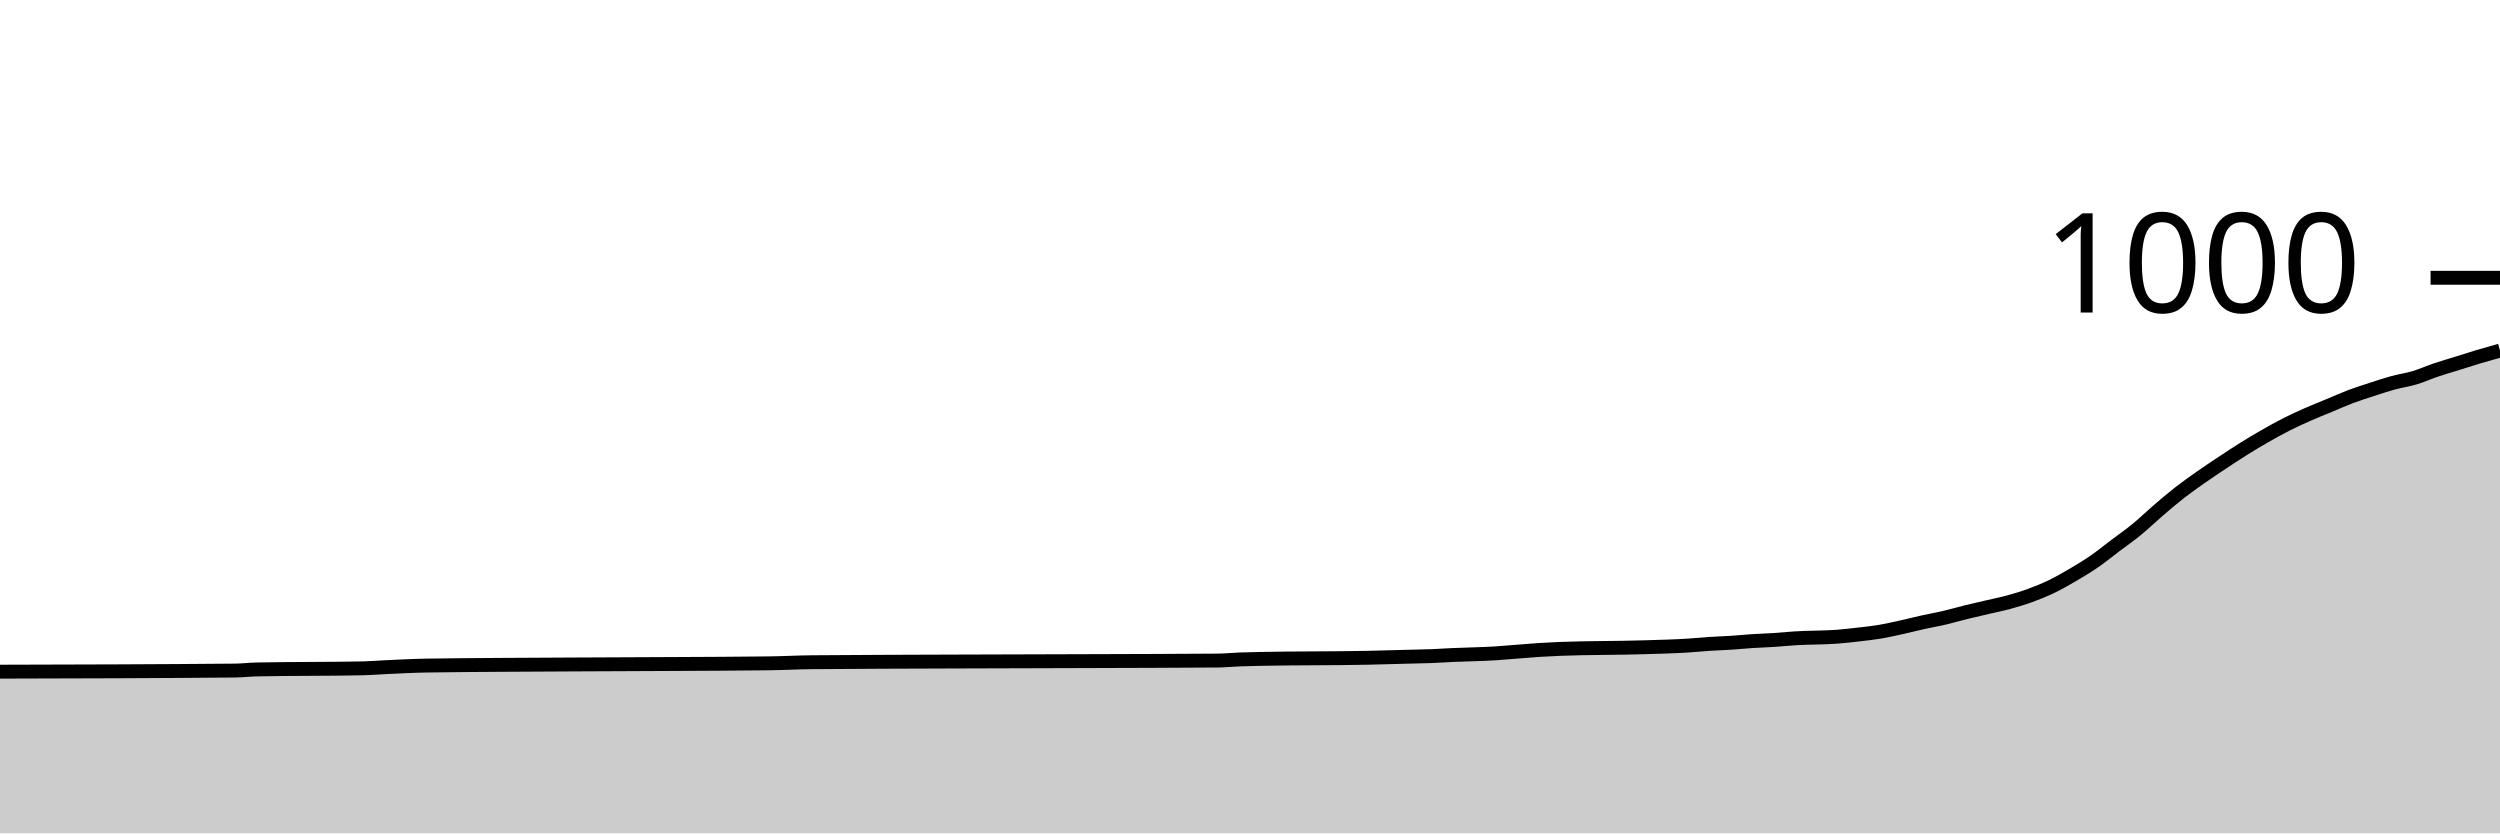
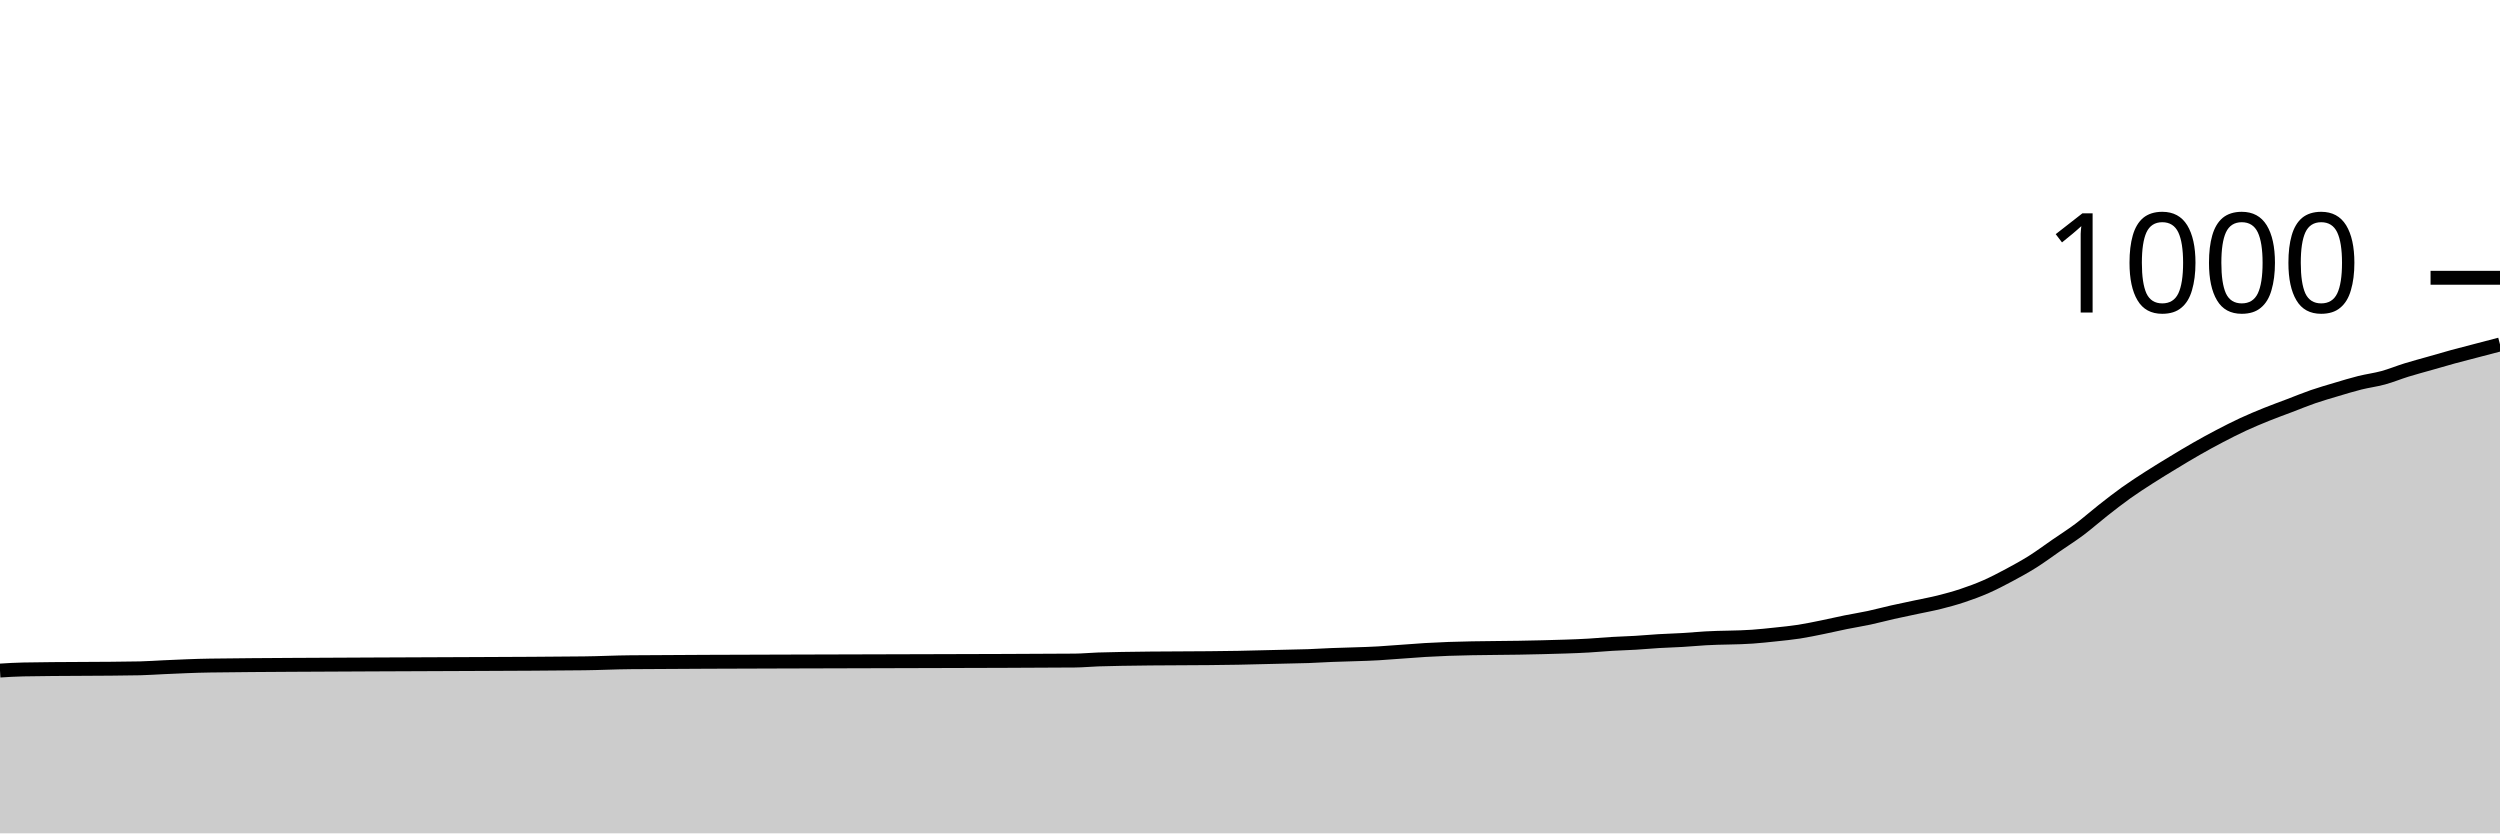
<svg xmlns="http://www.w3.org/2000/svg" viewBox="0 0 180 60">
  <g transform="translate(0,20)">
-     <path class="area" fill="rgba(0, 0, 0, 0.2)" d="M0,28.36C5.641,28.347,11.282,28.333,16.923,28.28C17.436,28.275,17.949,28.211,18.462,28.2C21.026,28.147,23.59,28.173,26.154,28.12C26.667,28.109,27.179,28.064,27.692,28.04C28.718,27.991,29.744,27.935,30.769,27.92C34.359,27.867,37.949,27.864,41.538,27.84C46.154,27.809,50.769,27.813,55.385,27.76C56.41,27.748,57.436,27.688,58.462,27.68C65.128,27.627,71.795,27.628,78.462,27.6C81.538,27.587,84.615,27.587,87.692,27.56C88.205,27.556,88.718,27.5,89.231,27.48C89.744,27.46,90.256,27.451,90.769,27.44C93.333,27.387,95.897,27.413,98.462,27.36C99.487,27.339,100.513,27.307,101.538,27.28C102.051,27.267,102.564,27.26,103.077,27.24C103.59,27.22,104.103,27.184,104.615,27.16C105.641,27.111,106.667,27.107,107.692,27.04C108.205,27.007,108.718,26.96,109.231,26.92C109.744,26.88,110.256,26.833,110.769,26.8C111.282,26.767,111.795,26.74,112.308,26.72C114.359,26.64,116.41,26.667,118.462,26.6C119.487,26.567,120.513,26.547,121.538,26.48C122.051,26.447,122.564,26.393,123.077,26.36C123.59,26.327,124.103,26.313,124.615,26.28C125.128,26.247,125.641,26.193,126.154,26.16C126.667,26.127,127.179,26.113,127.692,26.08C128.205,26.047,128.718,25.993,129.231,25.96C130.256,25.893,131.282,25.92,132.308,25.84C132.821,25.8,133.333,25.74,133.846,25.68C134.359,25.62,134.872,25.567,135.385,25.48C135.897,25.393,136.41,25.273,136.923,25.16C137.436,25.047,137.949,24.913,138.462,24.8C138.974,24.687,139.487,24.6,140,24.48C140.513,24.36,141.026,24.207,141.538,24.08C142.051,23.953,142.564,23.84,143.077,23.72C143.59,23.6,144.103,23.5,144.615,23.36C145.128,23.22,145.641,23.067,146.154,22.88C146.667,22.693,147.179,22.487,147.692,22.24C148.205,21.993,148.718,21.7,149.231,21.4C149.744,21.1,150.256,20.793,150.769,20.44C151.282,20.087,151.795,19.667,152.308,19.28C152.821,18.893,153.333,18.54,153.846,18.12C154.359,17.7,154.872,17.2,155.385,16.76C155.897,16.32,156.41,15.88,156.923,15.48C157.436,15.08,157.949,14.72,158.462,14.36C158.974,14,159.487,13.66,160,13.32C160.513,12.98,161.026,12.64,161.538,12.32C162.051,12,162.564,11.693,163.077,11.4C163.59,11.107,164.103,10.82,164.615,10.56C165.128,10.3,165.641,10.067,166.154,9.84C166.667,9.613,167.179,9.413,167.692,9.2C168.205,8.987,168.718,8.753,169.231,8.56C169.744,8.367,170.256,8.207,170.769,8.04C171.282,7.873,171.795,7.7,172.308,7.56C172.821,7.42,173.333,7.353,173.846,7.2C174.359,7.047,174.872,6.813,175.385,6.64C175.897,6.467,176.41,6.32,176.923,6.16C177.436,6,177.949,5.833,178.462,5.68C178.974,5.527,179.487,5.383,180,5.24L180,40C179.487,40,178.974,40,178.462,40C177.949,40,177.436,40,176.923,40C176.41,40,175.897,40,175.385,40C174.872,40,174.359,40,173.846,40C173.333,40,172.821,40,172.308,40C171.795,40,171.282,40,170.769,40C170.256,40,169.744,40,169.231,40C168.718,40,168.205,40,167.692,40C167.179,40,166.667,40,166.154,40C165.641,40,165.128,40,164.615,40C164.103,40,163.59,40,163.077,40C162.564,40,162.051,40,161.538,40C161.026,40,160.513,40,160,40C159.487,40,158.974,40,158.462,40C157.949,40,157.436,40,156.923,40C156.41,40,155.897,40,155.385,40C154.872,40,154.359,40,153.846,40C153.333,40,152.821,40,152.308,40C151.795,40,151.282,40,150.769,40C150.256,40,149.744,40,149.231,40C148.718,40,148.205,40,147.692,40C147.179,40,146.667,40,146.154,40C145.641,40,145.128,40,144.615,40C144.103,40,143.59,40,143.077,40C142.564,40,142.051,40,141.538,40C141.026,40,140.513,40,140,40C139.487,40,138.974,40,138.462,40C137.949,40,137.436,40,136.923,40C136.41,40,135.897,40,135.385,40C134.872,40,134.359,40,133.846,40C133.333,40,132.821,40,132.308,40C131.282,40,130.256,40,129.231,40C128.718,40,128.205,40,127.692,40C127.179,40,126.667,40,126.154,40C125.641,40,125.128,40,124.615,40C124.103,40,123.59,40,123.077,40C122.564,40,122.051,40,121.538,40C120.513,40,119.487,40,118.462,40C116.41,40,114.359,40,112.308,40C111.795,40,111.282,40,110.769,40C110.256,40,109.744,40,109.231,40C108.718,40,108.205,40,107.692,40C106.667,40,105.641,40,104.615,40C104.103,40,103.59,40,103.077,40C102.564,40,102.051,40,101.538,40C100.513,40,99.487,40,98.462,40C95.897,40,93.333,40,90.769,40C90.256,40,89.744,40,89.231,40C88.718,40,88.205,40,87.692,40C84.615,40,81.538,40,78.462,40C71.795,40,65.128,40,58.462,40C57.436,40,56.41,40,55.385,40C50.769,40,46.154,40,41.538,40C37.949,40,34.359,40,30.769,40C29.744,40,28.718,40,27.692,40C27.179,40,26.667,40,26.154,40C23.59,40,21.026,40,18.462,40C17.949,40,17.436,40,16.923,40C11.282,40,5.641,40,0,40Z" />
-     <path class="line" stroke="black" fill="none" d="M0,28.36C5.641,28.347,11.282,28.333,16.923,28.28C17.436,28.275,17.949,28.211,18.462,28.2C21.026,28.147,23.59,28.173,26.154,28.12C26.667,28.109,27.179,28.064,27.692,28.04C28.718,27.991,29.744,27.935,30.769,27.92C34.359,27.867,37.949,27.864,41.538,27.84C46.154,27.809,50.769,27.813,55.385,27.76C56.41,27.748,57.436,27.688,58.462,27.68C65.128,27.627,71.795,27.628,78.462,27.6C81.538,27.587,84.615,27.587,87.692,27.56C88.205,27.556,88.718,27.5,89.231,27.48C89.744,27.46,90.256,27.451,90.769,27.44C93.333,27.387,95.897,27.413,98.462,27.36C99.487,27.339,100.513,27.307,101.538,27.28C102.051,27.267,102.564,27.26,103.077,27.24C103.59,27.22,104.103,27.184,104.615,27.16C105.641,27.111,106.667,27.107,107.692,27.04C108.205,27.007,108.718,26.96,109.231,26.92C109.744,26.88,110.256,26.833,110.769,26.8C111.282,26.767,111.795,26.74,112.308,26.72C114.359,26.64,116.41,26.667,118.462,26.6C119.487,26.567,120.513,26.547,121.538,26.48C122.051,26.447,122.564,26.393,123.077,26.36C123.59,26.327,124.103,26.313,124.615,26.28C125.128,26.247,125.641,26.193,126.154,26.16C126.667,26.127,127.179,26.113,127.692,26.08C128.205,26.047,128.718,25.993,129.231,25.96C130.256,25.893,131.282,25.92,132.308,25.84C132.821,25.8,133.333,25.74,133.846,25.68C134.359,25.62,134.872,25.567,135.385,25.48C135.897,25.393,136.41,25.273,136.923,25.16C137.436,25.047,137.949,24.913,138.462,24.8C138.974,24.687,139.487,24.6,140,24.48C140.513,24.36,141.026,24.207,141.538,24.08C142.051,23.953,142.564,23.84,143.077,23.72C143.59,23.6,144.103,23.5,144.615,23.36C145.128,23.22,145.641,23.067,146.154,22.88C146.667,22.693,147.179,22.487,147.692,22.24C148.205,21.993,148.718,21.7,149.231,21.4C149.744,21.1,150.256,20.793,150.769,20.44C151.282,20.087,151.795,19.667,152.308,19.28C152.821,18.893,153.333,18.54,153.846,18.12C154.359,17.7,154.872,17.2,155.385,16.76C155.897,16.32,156.41,15.88,156.923,15.48C157.436,15.08,157.949,14.72,158.462,14.36C158.974,14,159.487,13.66,160,13.32C160.513,12.98,161.026,12.64,161.538,12.32C162.051,12,162.564,11.693,163.077,11.4C163.59,11.107,164.103,10.82,164.615,10.56C165.128,10.3,165.641,10.067,166.154,9.84C166.667,9.613,167.179,9.413,167.692,9.2C168.205,8.987,168.718,8.753,169.231,8.56C169.744,8.367,170.256,8.207,170.769,8.04C171.282,7.873,171.795,7.7,172.308,7.56C172.821,7.42,173.333,7.353,173.846,7.2C174.359,7.047,174.872,6.813,175.385,6.64C175.897,6.467,176.41,6.32,176.923,6.16C177.436,6,177.949,5.833,178.462,5.68C178.974,5.527,179.487,5.383,180,5.24" />
+     <path class="area" fill="rgba(0, 0, 0, 0.2)" d="M0,28.28C0.561,28.245,1.121,28.211,1.682,28.2C4.486,28.147,7.29,28.173,10.093,28.12C10.654,28.109,11.215,28.064,11.776,28.04C12.897,27.991,14.019,27.935,15.14,27.92C19.065,27.867,22.991,27.864,26.916,27.84C31.963,27.809,37.009,27.813,42.056,27.76C43.178,27.748,44.299,27.688,45.421,27.68C52.71,27.627,60,27.628,67.29,27.6C70.654,27.587,74.019,27.587,77.383,27.56C77.944,27.556,78.505,27.5,79.065,27.48C79.626,27.46,80.187,27.451,80.748,27.44C83.551,27.387,86.355,27.413,89.159,27.36C90.28,27.339,91.402,27.307,92.523,27.28C93.084,27.267,93.645,27.26,94.206,27.24C94.766,27.22,95.327,27.184,95.888,27.16C97.009,27.111,98.131,27.107,99.252,27.04C99.813,27.007,100.374,26.96,100.935,26.92C101.495,26.88,102.056,26.833,102.617,26.8C103.178,26.767,103.738,26.74,104.299,26.72C106.542,26.64,108.785,26.667,111.028,26.6C112.15,26.567,113.271,26.547,114.393,26.48C114.953,26.447,115.514,26.393,116.075,26.36C116.636,26.327,117.196,26.313,117.757,26.28C118.318,26.247,118.879,26.193,119.439,26.16C120,26.127,120.561,26.113,121.121,26.08C121.682,26.047,122.243,25.993,122.804,25.96C123.925,25.893,125.047,25.92,126.168,25.84C126.729,25.8,127.29,25.74,127.85,25.68C128.411,25.62,128.972,25.567,129.533,25.48C130.093,25.393,130.654,25.273,131.215,25.16C131.776,25.047,132.336,24.913,132.897,24.8C133.458,24.687,134.019,24.6,134.579,24.48C135.14,24.36,135.701,24.207,136.262,24.08C136.822,23.953,137.383,23.84,137.944,23.72C138.505,23.6,139.065,23.5,139.626,23.36C140.187,23.22,140.748,23.067,141.308,22.88C141.869,22.693,142.43,22.487,142.991,22.24C143.551,21.993,144.112,21.7,144.673,21.4C145.234,21.1,145.794,20.793,146.355,20.44C146.916,20.087,147.477,19.667,148.037,19.28C148.598,18.893,149.159,18.54,149.72,18.12C150.28,17.7,150.841,17.2,151.402,16.76C151.963,16.32,152.523,15.88,153.084,15.48C153.645,15.08,154.206,14.72,154.766,14.36C155.327,14,155.888,13.66,156.449,13.32C157.009,12.98,157.57,12.64,158.131,12.32C158.692,12,159.252,11.693,159.813,11.4C160.374,11.107,160.935,10.82,161.495,10.56C162.056,10.3,162.617,10.067,163.178,9.84C163.738,9.613,164.299,9.413,164.86,9.2C165.421,8.987,165.981,8.753,166.542,8.56C167.103,8.367,167.664,8.207,168.224,8.04C168.785,7.873,169.346,7.7,169.907,7.56C170.467,7.42,171.028,7.353,171.589,7.2C172.15,7.047,172.71,6.813,173.271,6.64C173.832,6.467,174.393,6.32,174.953,6.16C175.514,6,176.075,5.833,176.636,5.68C177.196,5.527,177.757,5.387,178.318,5.24C178.879,5.093,179.439,4.947,180,4.8L180,40C179.439,40,178.879,40,178.318,40C177.757,40,177.196,40,176.636,40C176.075,40,175.514,40,174.953,40C174.393,40,173.832,40,173.271,40C172.71,40,172.15,40,171.589,40C171.028,40,170.467,40,169.907,40C169.346,40,168.785,40,168.224,40C167.664,40,167.103,40,166.542,40C165.981,40,165.421,40,164.86,40C164.299,40,163.738,40,163.178,40C162.617,40,162.056,40,161.495,40C160.935,40,160.374,40,159.813,40C159.252,40,158.692,40,158.131,40C157.57,40,157.009,40,156.449,40C155.888,40,155.327,40,154.766,40C154.206,40,153.645,40,153.084,40C152.523,40,151.963,40,151.402,40C150.841,40,150.28,40,149.72,40C149.159,40,148.598,40,148.037,40C147.477,40,146.916,40,146.355,40C145.794,40,145.234,40,144.673,40C144.112,40,143.551,40,142.991,40C142.43,40,141.869,40,141.308,40C140.748,40,140.187,40,139.626,40C139.065,40,138.505,40,137.944,40C137.383,40,136.822,40,136.262,40C135.701,40,135.14,40,134.579,40C134.019,40,133.458,40,132.897,40C132.336,40,131.776,40,131.215,40C130.654,40,130.093,40,129.533,40C128.972,40,128.411,40,127.85,40C127.29,40,126.729,40,126.168,40C125.047,40,123.925,40,122.804,40C122.243,40,121.682,40,121.121,40C120.561,40,120,40,119.439,40C118.879,40,118.318,40,117.757,40C117.196,40,116.636,40,116.075,40C115.514,40,114.953,40,114.393,40C113.271,40,112.15,40,111.028,40C108.785,40,106.542,40,104.299,40C103.738,40,103.178,40,102.617,40C102.056,40,101.495,40,100.935,40C100.374,40,99.813,40,99.252,40C98.131,40,97.009,40,95.888,40C95.327,40,94.766,40,94.206,40C93.645,40,93.084,40,92.523,40C91.402,40,90.28,40,89.159,40C86.355,40,83.551,40,80.748,40C80.187,40,79.626,40,79.065,40C78.505,40,77.944,40,77.383,40C74.019,40,70.654,40,67.29,40C60,40,52.71,40,45.421,40C44.299,40,43.178,40,42.056,40C37.009,40,31.963,40,26.916,40C22.991,40,19.065,40,15.14,40C14.019,40,12.897,40,11.776,40C11.215,40,10.654,40,10.093,40C7.29,40,4.486,40,1.682,40C1.121,40,0.561,40,0,40Z" />
+     <path class="line" stroke="black" fill="none" d="M0,28.28C0.561,28.245,1.121,28.211,1.682,28.2C4.486,28.147,7.29,28.173,10.093,28.12C10.654,28.109,11.215,28.064,11.776,28.04C12.897,27.991,14.019,27.935,15.14,27.92C19.065,27.867,22.991,27.864,26.916,27.84C31.963,27.809,37.009,27.813,42.056,27.76C43.178,27.748,44.299,27.688,45.421,27.68C52.71,27.627,60,27.628,67.29,27.6C70.654,27.587,74.019,27.587,77.383,27.56C77.944,27.556,78.505,27.5,79.065,27.48C79.626,27.46,80.187,27.451,80.748,27.44C83.551,27.387,86.355,27.413,89.159,27.36C90.28,27.339,91.402,27.307,92.523,27.28C93.084,27.267,93.645,27.26,94.206,27.24C94.766,27.22,95.327,27.184,95.888,27.16C97.009,27.111,98.131,27.107,99.252,27.04C99.813,27.007,100.374,26.96,100.935,26.92C101.495,26.88,102.056,26.833,102.617,26.8C103.178,26.767,103.738,26.74,104.299,26.72C106.542,26.64,108.785,26.667,111.028,26.6C112.15,26.567,113.271,26.547,114.393,26.48C114.953,26.447,115.514,26.393,116.075,26.36C116.636,26.327,117.196,26.313,117.757,26.28C118.318,26.247,118.879,26.193,119.439,26.16C120,26.127,120.561,26.113,121.121,26.08C121.682,26.047,122.243,25.993,122.804,25.96C123.925,25.893,125.047,25.92,126.168,25.84C126.729,25.8,127.29,25.74,127.85,25.68C128.411,25.62,128.972,25.567,129.533,25.48C130.093,25.393,130.654,25.273,131.215,25.16C131.776,25.047,132.336,24.913,132.897,24.8C133.458,24.687,134.019,24.6,134.579,24.48C135.14,24.36,135.701,24.207,136.262,24.08C136.822,23.953,137.383,23.84,137.944,23.72C138.505,23.6,139.065,23.5,139.626,23.36C140.187,23.22,140.748,23.067,141.308,22.88C141.869,22.693,142.43,22.487,142.991,22.24C143.551,21.993,144.112,21.7,144.673,21.4C145.234,21.1,145.794,20.793,146.355,20.44C146.916,20.087,147.477,19.667,148.037,19.28C148.598,18.893,149.159,18.54,149.72,18.12C150.28,17.7,150.841,17.2,151.402,16.76C151.963,16.32,152.523,15.88,153.084,15.48C153.645,15.08,154.206,14.72,154.766,14.36C155.327,14,155.888,13.66,156.449,13.32C157.009,12.98,157.57,12.64,158.131,12.32C158.692,12,159.252,11.693,159.813,11.4C160.374,11.107,160.935,10.82,161.495,10.56C162.056,10.3,162.617,10.067,163.178,9.84C163.738,9.613,164.299,9.413,164.86,9.2C165.421,8.987,165.981,8.753,166.542,8.56C167.103,8.367,167.664,8.207,168.224,8.04C168.785,7.873,169.346,7.7,169.907,7.56C170.467,7.42,171.028,7.353,171.589,7.2C172.15,7.047,172.71,6.813,173.271,6.64C173.832,6.467,174.393,6.32,174.953,6.16C175.514,6,176.075,5.833,176.636,5.68C177.196,5.527,177.757,5.387,178.318,5.24C178.879,5.093,179.439,4.947,180,4.8" />
    <path class="axis-ceiling" stroke-width="1" stroke="black" fill="none" d="M175,0L180,0" />
    <text class="axis-ceiling-label" font-family="sans-serif" text-anchor="end" font-size="10px" x="170" y="2.5">1000</text>
  </g>
</svg>
